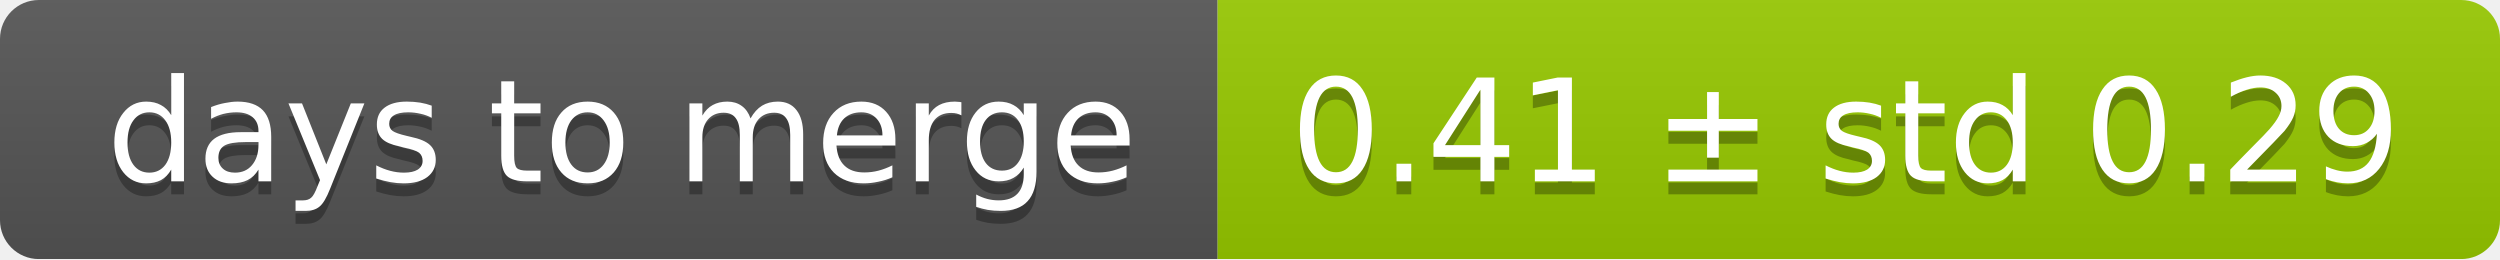
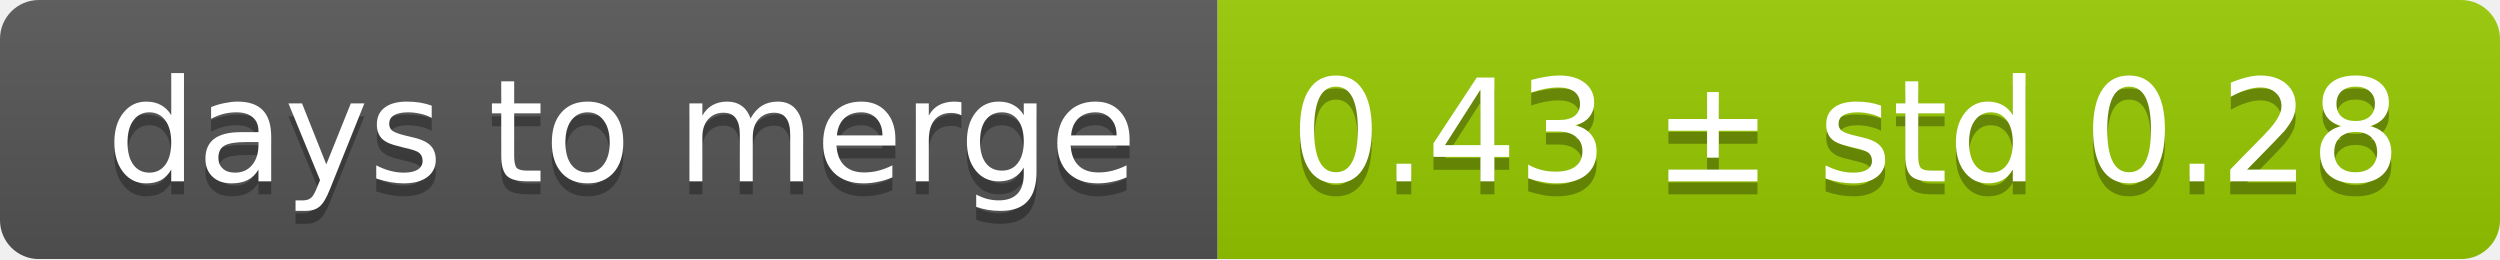
<svg xmlns="http://www.w3.org/2000/svg" width="193" height="20">
  <linearGradient id="smooth" x2="0" y2="100%">
    <stop offset="0" stop-color="#bbb" stop-opacity=".1" />
    <stop offset="1" stop-opacity=".1" />
  </linearGradient>
  <mask id="round">
    <rect width="193" height="20" rx="3" fill="#fff" />
  </mask>
  <g mask="url(#round)">
    <rect width="94" height="20" fill="#555" />
    <rect x="94" width="99" height="20" fill="#97ca00" />
    <rect width="193" height="20" fill="url(#smooth)" />
  </g>
  <g fill="#fff" text-anchor="middle" font-family="DejaVu Sans,Verdana,Geneva,sans-serif" font-size="11">
    <text x="48" y="15" fill="#010101" fill-opacity=".3">days to merge</text>
    <text x="48" y="14">days to merge</text>
-     <text x="142.5" y="15" fill="#010101" fill-opacity=".3">0.41 ± std 0.29</text>
-     <text x="142.5" y="14">0.41 ± std 0.29</text>
+     <text x="142.5" y="15" fill="#010101" fill-opacity=".3">0.43 ± std 0.28</text>
+     <text x="142.5" y="14">0.43 ± std 0.28</text>
  </g>
</svg>
